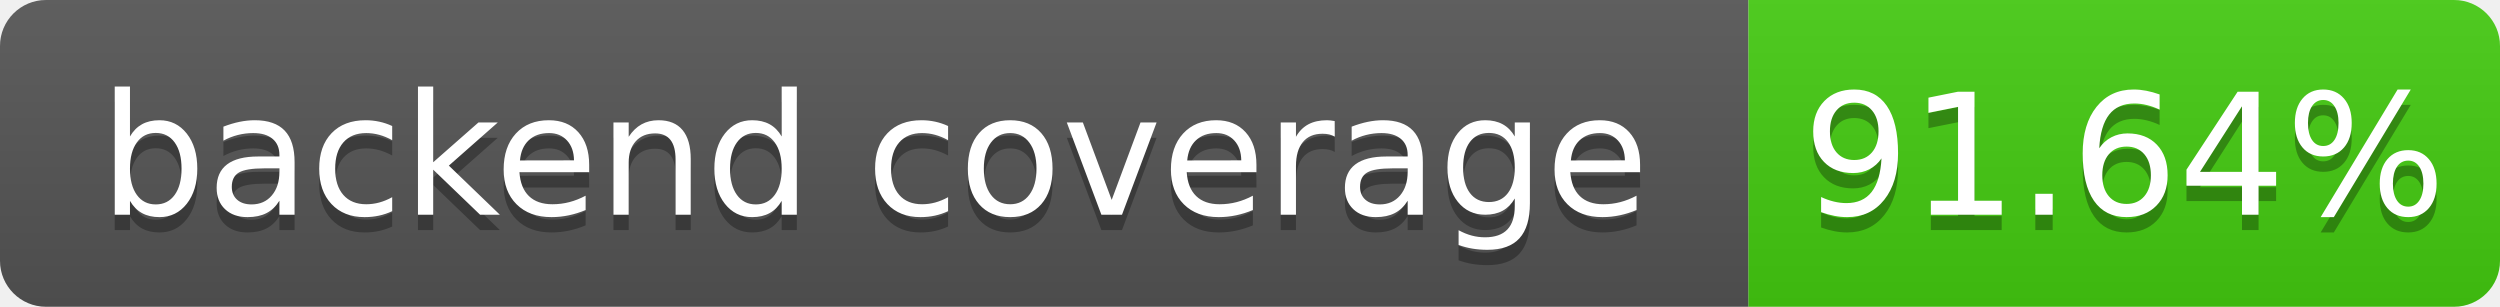
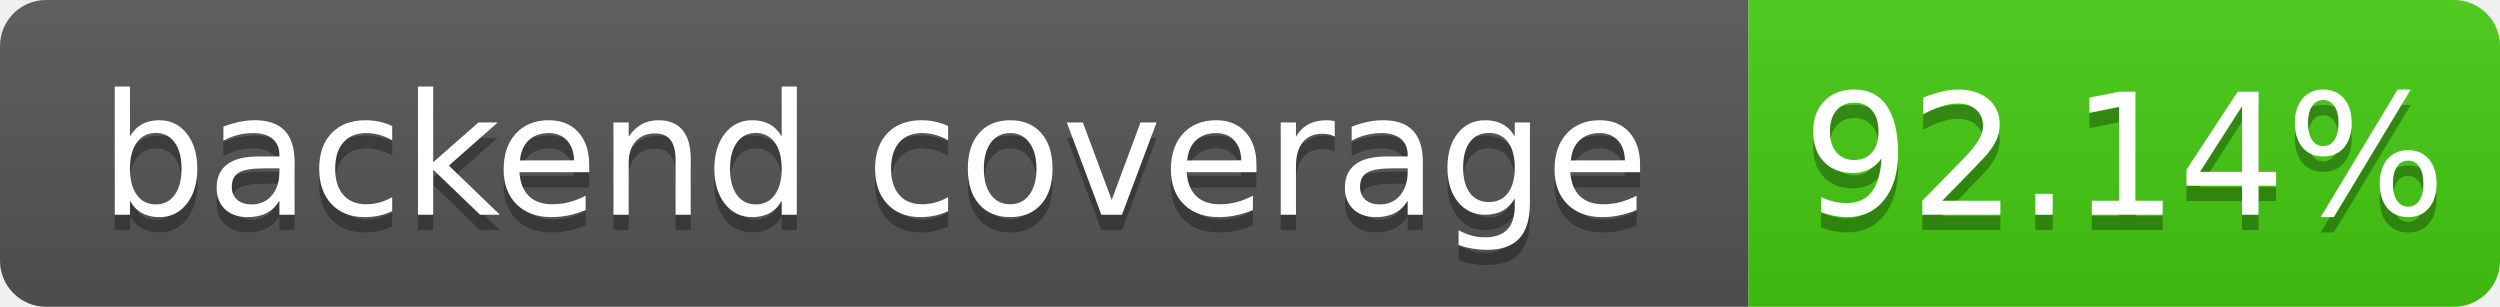
- <svg xmlns="http://www.w3.org/2000/svg" width="163" height="20" role="img" aria-label="backend coverage: 91.64%">
+ <svg xmlns="http://www.w3.org/2000/svg" width="163" height="20" role="img" aria-label="backend coverage: 92.14%">
  <linearGradient id="s" x2="0" y2="100%">
    <stop offset="0" stop-color="#bbb" stop-opacity=".1" />
    <stop offset="1" stop-opacity=".1" />
  </linearGradient>
  <clipPath id="r">
    <rect width="163" height="20" rx="3" fill="#fff" />
  </clipPath>
  <g clip-path="url(#r)">
    <rect width="114" height="20" fill="#555" />
    <rect x="114" width="49" height="20" fill="#4c1" />
    <rect width="163" height="20" fill="url(#s)" />
  </g>
  <g fill="#fff" text-anchor="middle" font-family="Verdana,Geneva,DejaVu Sans,sans-serif" font-size="110" text-rendering="geometricPrecision">
    <text x="570" y="150" fill="#010101" fill-opacity=".3" transform="scale(.1)" textLength="1040">backend coverage</text>
    <text x="570" y="140" transform="scale(.1)" fill="#fff" textLength="1040">backend coverage</text>
-     <text x="1385" y="150" fill="#010101" fill-opacity=".3" transform="scale(.1)" textLength="390">91.64%</text>
-     <text x="1385" y="140" transform="scale(.1)" fill="#fff" textLength="390">91.64%</text>
+     <text x="1385" y="150" fill="#010101" fill-opacity=".3" transform="scale(.1)" textLength="390">92.14%</text>
+     <text x="1385" y="140" transform="scale(.1)" fill="#fff" textLength="390">92.14%</text>
  </g>
</svg>
